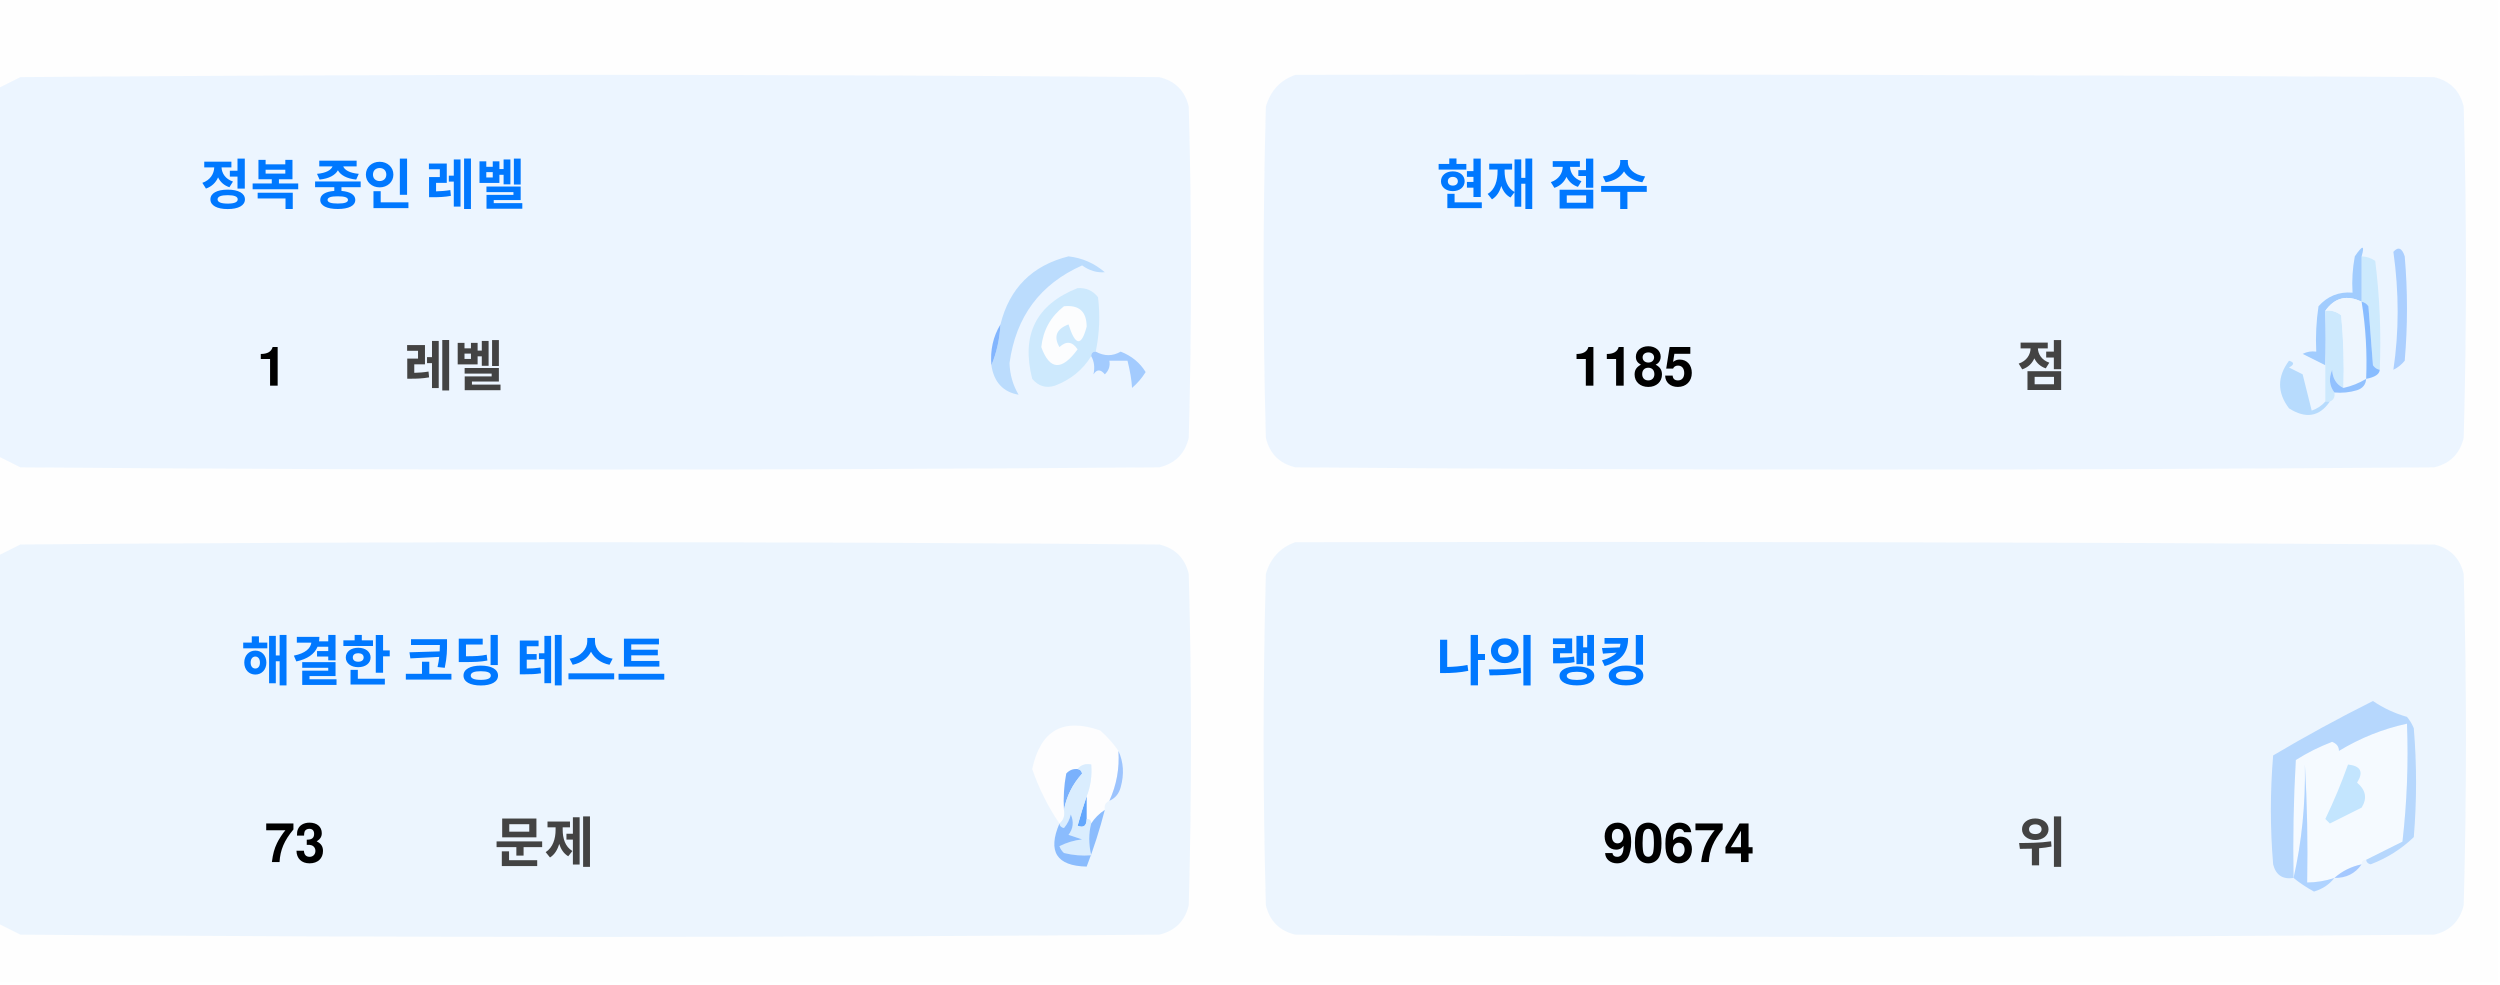
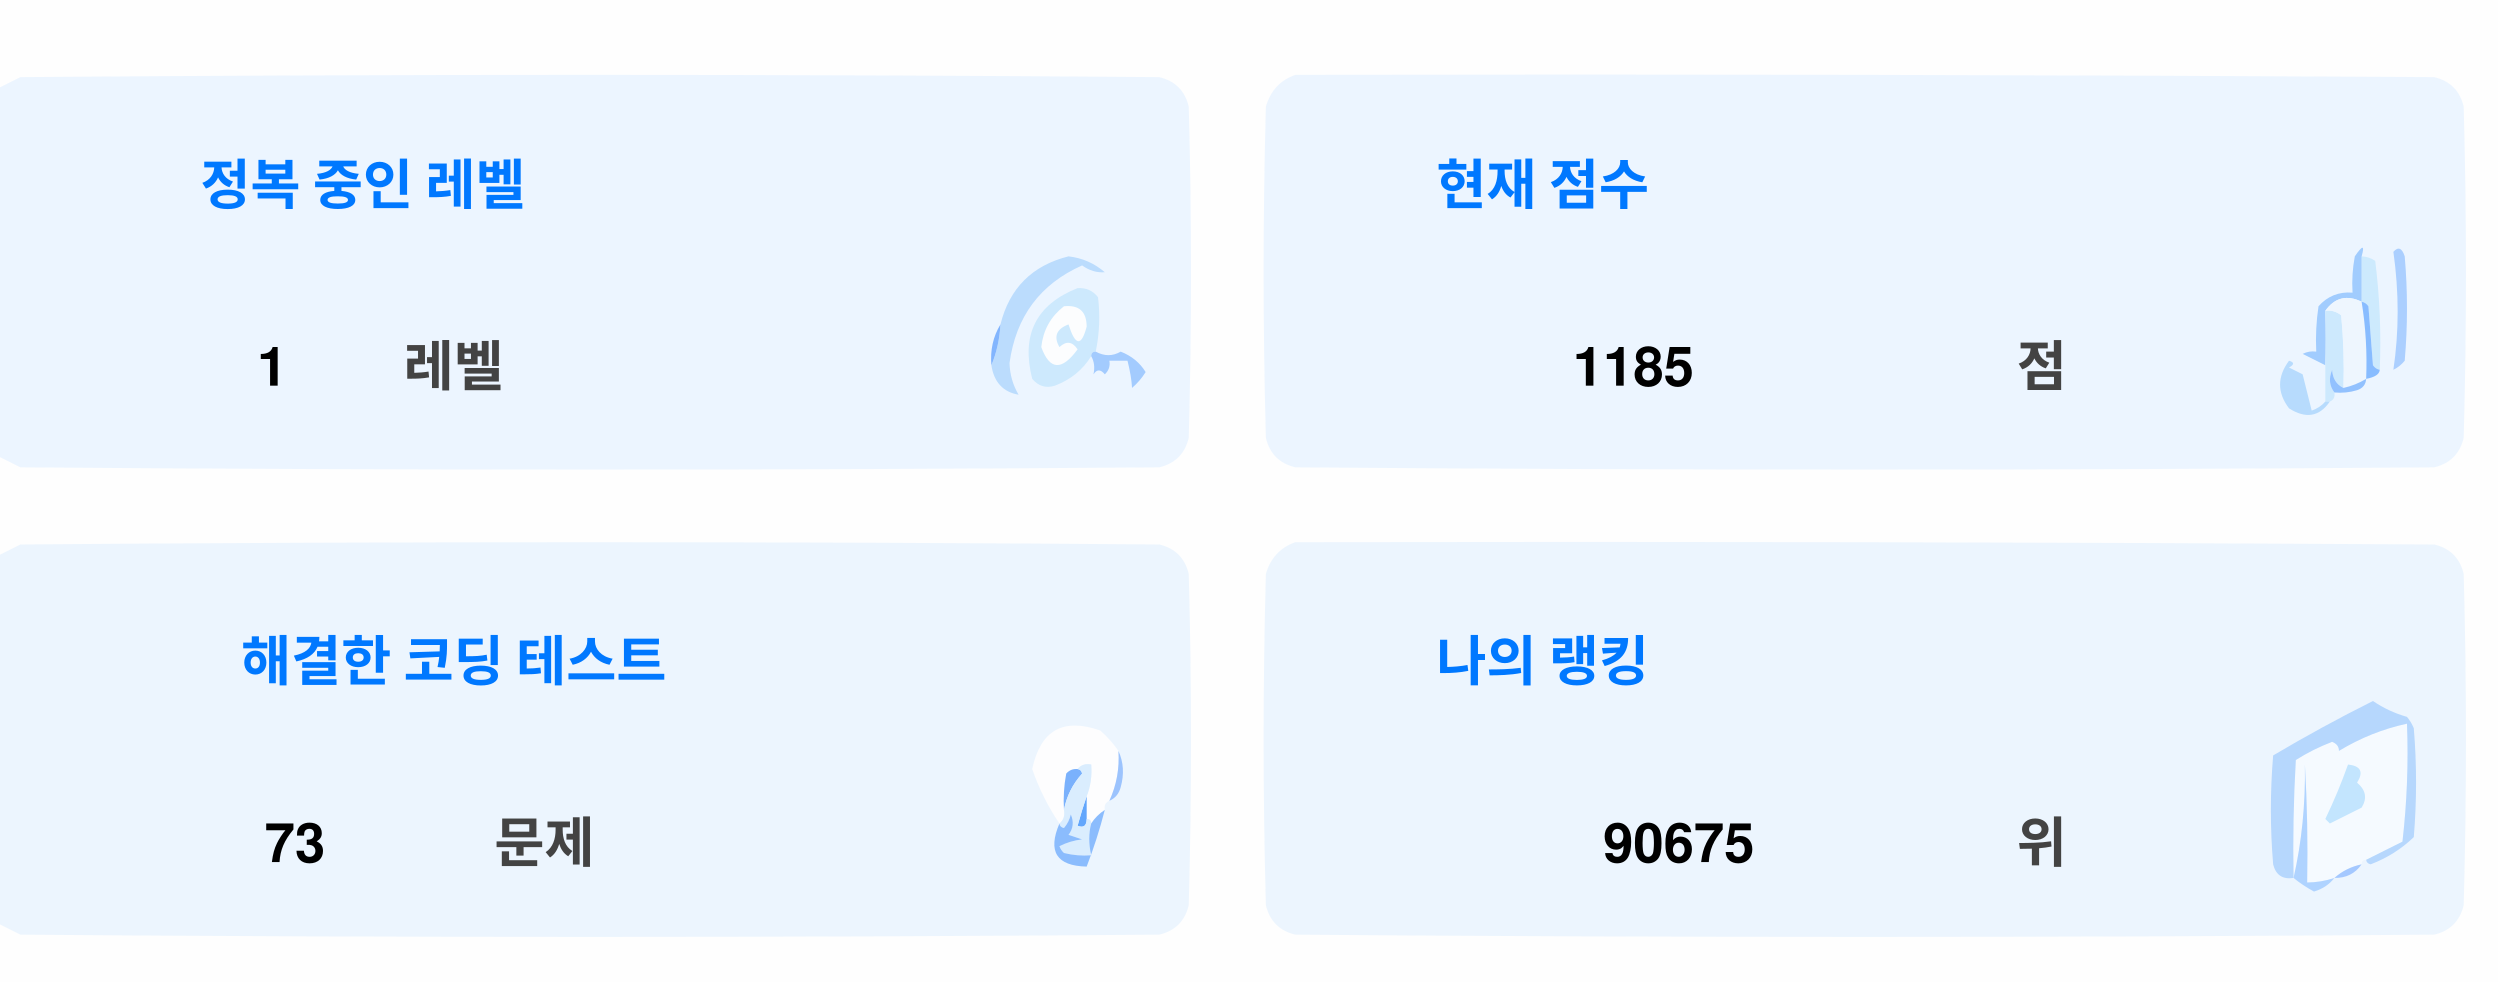
<svg xmlns="http://www.w3.org/2000/svg" version="1.1" width="551px" height="217px" style="shape-rendering:geometricPrecision; text-rendering:geometricPrecision; image-rendering:optimizeQuality; fill-rule:evenodd; clip-rule:evenodd">
  <style>.title {fill: #434343;font-size: 1rem;line-height: 1.5rem;font-weight: bold;font-family: -apple-system, BlinkMacSystemFont, Segoe UI, Helvetica, Arial, sans-serif, Apple Color Emoji, Segoe UI Emoji;}.desc {fill: #434343;font-size: 2.5rem;font-weight: bold;line-height: 1.5rem;font-family: -apple-system, BlinkMacSystemFont, Segoe UI, Helvetica, Arial, sans-serif, Apple Color Emoji, Segoe UI Emoji;}.desc-2 {fill: #434343;font-size: 1rem;font-weight: bold;line-height: 1.5rem;font-family: -apple-system, BlinkMacSystemFont, Segoe UI, Helvetica, Arial, sans-serif, Apple Color Emoji, Segoe UI Emoji;}.text, .desc {animation: twinkling 4s ease-in-out infinite;}@keyframes twinkling {40% { opacity: 1; }50% { opacity: 0.5; }60% { opacity: 1; }70% { opacity: 0.5; }80% { opacity: 1; }}</style>
  <g>
    <path style="opacity:1" fill="#fefefe" d="M -0.5,-0.5 C 183.167,-0.5 366.833,-0.5 550.5,-0.5C 550.5,71.833 550.5,144.167 550.5,216.5C 366.833,216.5 183.167,216.5 -0.5,216.5C -0.5,212.167 -0.5,207.833 -0.5,203.5C 1.14,204.32 2.807,205.153 4.5,206C 88.167,206.667 171.833,206.667 255.5,206C 259,205.167 261.167,203 262,199.5C 262.667,175.167 262.667,150.833 262,126.5C 261.167,123 259,120.833 255.5,120C 171.833,119.333 88.167,119.333 4.5,120C 2.807,120.847 1.14,121.68 -0.5,122.5C -0.5,115.167 -0.5,107.833 -0.5,100.5C 1.14,101.32 2.807,102.153 4.5,103C 88.167,103.667 171.833,103.667 255.5,103C 259,102.167 261.167,100 262,96.5C 262.667,72.167 262.667,47.833 262,23.5C 261.167,20 259,17.833 255.5,17C 171.833,16.333 88.167,16.333 4.5,17C 2.807,17.847 1.14,18.68 -0.5,19.5C -0.5,12.833 -0.5,6.167 -0.5,-0.5 Z" />
  </g>
  <g>
    <path style="opacity:1" fill="#ecf5ff" d="M -0.5,100.5 C -0.5,73.5 -0.5,46.5 -0.5,19.5C 1.14,18.68 2.807,17.847 4.5,17C 88.167,16.333 171.833,16.333 255.5,17C 259,17.833 261.167,20 262,23.5C 262.667,47.833 262.667,72.167 262,96.5C 261.167,100 259,102.167 255.5,103C 171.833,103.667 88.167,103.667 4.5,103C 2.807,102.153 1.14,101.32 -0.5,100.5 Z" />
  </g>
  <g>
    <path style="opacity:1" fill="#ecf5ff" d="M 285.5,16.5 C 369.167,16.333 452.834,16.5 536.5,17C 540,17.833 542.167,20 543,23.5C 543.667,47.833 543.667,72.167 543,96.5C 542.167,100 540,102.167 536.5,103C 452.833,103.667 369.167,103.667 285.5,103C 282,102.167 279.833,100 279,96.5C 278.333,72.167 278.333,47.833 279,23.5C 280.018,19.985 282.185,17.652 285.5,16.5 Z" />
  </g>
  <g>
    <path style="opacity:1" fill="#cdeafd" d="M 520.5,56.5 C 521.583,56.539 522.583,56.873 523.5,57.5C 524.498,65.472 524.831,73.472 524.5,81.5C 523.883,81.389 523.383,81.056 523,80.5C 522.667,76.167 522.333,71.833 522,67.5C 521.617,66.944 521.117,66.611 520.5,66.5C 520.5,63.167 520.5,59.833 520.5,56.5 Z" />
  </g>
  <g>
    <path style="opacity:1" fill="#abcfff" d="M 527.5,55.5 C 528.566,54.308 529.399,54.641 530,56.5C 530.667,64.167 530.667,71.833 530,79.5C 529.311,80.357 528.478,81.023 527.5,81.5C 528.758,73.08 528.758,64.414 527.5,55.5 Z" />
  </g>
  <g>
    <path style="opacity:1" fill="#bbdcfd" d="M 218.5,80.5 C 219.657,77.727 220.324,74.727 220.5,71.5C 222.49,63.51 227.49,58.51 235.5,56.5C 238.528,56.847 241.194,58.014 243.5,60C 241.744,60.141 240.078,59.641 238.5,58.5C 229.247,62.607 223.914,69.773 222.5,80C 222.565,82.526 223.232,84.859 224.5,87C 221.07,86.397 219.07,84.231 218.5,80.5 Z" />
  </g>
  <g>
    <path style="opacity:1" fill="#cde9fd" d="M 241.5,77.5 C 240.833,77.5 240.5,77.833 240.5,78.5C 238.628,81.529 235.961,83.695 232.5,85C 230.536,85.624 228.869,85.124 227.5,83.5C 225.021,73.791 228.354,67.124 237.5,63.5C 239.374,63.39 240.874,64.056 242,65.5C 242.497,69.524 242.331,73.524 241.5,77.5 Z" />
  </g>
  <g>
    <path style="opacity:1" fill="#fcfdfe" d="M 234.5,67.5 C 237.826,67.162 239.493,68.662 239.5,72C 238.334,76.434 237,76.267 235.5,71.5C 232.832,72.515 232.166,74.182 233.5,76.5C 235.017,75.089 236.351,75.256 237.5,77C 234.006,81.771 231.34,81.605 229.5,76.5C 229.904,72.771 231.571,69.771 234.5,67.5 Z" />
  </g>
  <g>
    <path style="opacity:1" fill="#a1ccfe" d="M 520.5,56.5 C 520.5,59.833 520.5,63.167 520.5,66.5C 517.238,64.922 514.572,65.589 512.5,68.5C 512.617,72.81 512.617,76.81 512.5,80.5C 510.86,79.68 509.193,78.847 507.5,78C 508.448,77.517 509.448,77.35 510.5,77.5C 510.335,74.15 510.502,70.817 511,67.5C 512.995,65.253 515.495,64.253 518.5,64.5C 518.336,61.813 518.503,59.146 519,56.5C 520.731,53.969 521.231,53.969 520.5,56.5 Z" />
  </g>
  <g>
    <path style="opacity:1" fill="#cde9fd" d="M 512.5,68.5 C 513.822,68.33 514.989,68.663 516,69.5C 516.499,74.823 516.666,80.156 516.5,85.5C 514.955,84.77 514.122,83.437 514,81.5C 513.22,83.387 513.387,85.054 514.5,86.5C 514.672,87.492 514.338,88.158 513.5,88.5C 513.167,88.5 512.833,88.5 512.5,88.5C 512.5,85.833 512.5,83.167 512.5,80.5C 512.617,76.81 512.617,72.81 512.5,68.5 Z" />
  </g>
  <g>
    <path style="opacity:1" fill="#eef6fe" d="M 520.5,66.5 C 521.407,72.106 521.74,77.773 521.5,83.5C 519.95,84.441 518.284,85.108 516.5,85.5C 516.666,80.156 516.499,74.823 516,69.5C 514.989,68.663 513.822,68.33 512.5,68.5C 514.572,65.589 517.238,64.922 520.5,66.5 Z" />
  </g>
  <g>
    <path style="opacity:1" fill="#88bcff" d="M 520.5,66.5 C 521.117,66.611 521.617,66.944 522,67.5C 522.333,71.833 522.667,76.167 523,80.5C 523.383,81.056 523.883,81.389 524.5,81.5C 524.445,82.469 523.445,83.136 521.5,83.5C 521.74,77.773 521.407,72.106 520.5,66.5 Z" />
  </g>
  <g>
    <path style="opacity:1" fill="#82b5fe" d="M 220.5,71.5 C 220.324,74.727 219.657,77.727 218.5,80.5C 218.215,77.171 218.882,74.171 220.5,71.5 Z" />
  </g>
  <g>
    <path style="opacity:1" fill="#a3cbfe" d="M 240.5,78.5 C 240.5,77.833 240.833,77.5 241.5,77.5C 243.391,78.536 245.224,78.536 247,77.5C 249.391,78.429 251.225,79.929 252.5,82C 251.681,83.319 250.681,84.486 249.5,85.5C 249.409,83.777 249.075,81.777 248.5,79.5C 247.167,79.5 245.833,79.5 244.5,79.5C 244.719,80.675 244.386,81.675 243.5,82.5C 242.575,81.359 241.741,81.359 241,82.5C 241.331,80.981 241.164,79.648 240.5,78.5 Z" />
  </g>
  <g>
    <path style="opacity:1" fill="#b7dbfd" d="M 512.5,88.5 C 512.833,88.5 513.167,88.5 513.5,88.5C 511.199,91.857 508.199,92.357 504.5,90C 501.872,86.535 501.872,83.035 504.5,79.5C 505.696,79.846 505.696,80.346 504.5,81C 505.5,81.5 506.5,82 507.5,82.5C 508.167,85.167 508.833,87.833 509.5,90.5C 510.739,90.058 511.739,89.391 512.5,88.5 Z" />
  </g>
  <g>
    <path style="opacity:1" fill="#92c1fe" d="M 516.5,85.5 C 518.284,85.108 519.95,84.441 521.5,83.5C 521.423,84.75 520.756,85.583 519.5,86C 517.866,86.493 516.199,86.66 514.5,86.5C 513.387,85.054 513.22,83.387 514,81.5C 514.122,83.437 514.955,84.77 516.5,85.5 Z" />
  </g>
  <g>
    <path style="opacity:1" fill="#ecf5fe" d="M -0.5,203.5 C -0.5,176.5 -0.5,149.5 -0.5,122.5C 1.14,121.68 2.807,120.847 4.5,120C 88.167,119.333 171.833,119.333 255.5,120C 259,120.833 261.167,123 262,126.5C 262.667,150.833 262.667,175.167 262,199.5C 261.167,203 259,205.167 255.5,206C 171.833,206.667 88.167,206.667 4.5,206C 2.807,205.153 1.14,204.32 -0.5,203.5 Z" />
  </g>
  <g>
    <path style="opacity:1" fill="#ecf5fe" d="M 285.5,119.5 C 369.167,119.333 452.834,119.5 536.5,120C 540,120.833 542.167,123 543,126.5C 543.667,150.833 543.667,175.167 543,199.5C 542.167,203 540,205.167 536.5,206C 452.833,206.667 369.167,206.667 285.5,206C 282,205.167 279.833,203 279,199.5C 278.333,175.167 278.333,150.833 279,126.5C 280.018,122.985 282.185,120.652 285.5,119.5 Z" />
  </g>
  <g>
    <path style="opacity:1" fill="#fdfdfe" d="M 246.5,165.5 C 246.758,169.367 246.092,173.034 244.5,176.5C 243.662,176.842 243.328,177.508 243.5,178.5C 242.272,179.306 241.272,180.306 240.5,181.5C 240.5,180.833 240.167,180.5 239.5,180.5C 239.5,178.833 239.5,177.167 239.5,175.5C 240.369,173.283 240.702,170.95 240.5,168.5C 239.209,168.263 238.209,168.596 237.5,169.5C 236.504,169.414 235.671,169.748 235,170.5C 234.503,173.146 234.336,175.813 234.5,178.5C 234.737,179.791 234.404,180.791 233.5,181.5C 230.986,177.806 228.986,173.806 227.5,169.5C 229.309,160.957 234.309,158.124 242.5,161C 244.07,162.397 245.404,163.897 246.5,165.5 Z" />
  </g>
  <g>
    <path style="opacity:1" fill="#f5faff" d="M 521.5,189.5 C 520.833,189.5 520.5,189.833 520.5,190.5C 518.181,190.992 516.181,191.992 514.5,193.5C 512.565,194.15 510.565,194.483 508.5,194.5C 508.666,185.827 508.5,177.16 508,168.5C 508.141,177.227 507.308,185.56 505.5,193.5C 505.334,184.827 505.5,176.16 506,167.5C 508.527,165.903 511.194,164.57 514,163.5C 515.011,163.892 515.511,164.559 515.5,165.5C 520.21,162.641 525.21,160.641 530.5,159.5C 530.831,168.192 530.498,176.859 529.5,185.5C 526.807,186.847 524.14,188.18 521.5,189.5 Z" />
  </g>
  <g>
    <path style="opacity:1" fill="#b6d7fd" d="M 521.5,189.5 C 524.14,188.18 526.807,186.847 529.5,185.5C 530.498,176.859 530.831,168.192 530.5,159.5C 525.21,160.641 520.21,162.641 515.5,165.5C 515.511,164.559 515.011,163.892 514,163.5C 511.194,164.57 508.527,165.903 506,167.5C 505.5,176.16 505.334,184.827 505.5,193.5C 503.089,193.863 501.589,192.863 501,190.5C 500.333,182.5 500.333,174.5 501,166.5C 508.173,162.246 515.507,158.246 523,154.5C 525.304,156.068 527.804,157.235 530.5,158C 531.126,158.75 531.626,159.584 532,160.5C 532.667,168.5 532.667,176.5 532,184.5C 529.292,187.111 526.125,189.111 522.5,190.5C 521.893,190.376 521.56,190.043 521.5,189.5 Z" />
  </g>
  <g>
    <path style="opacity:1" fill="#c3e5fe" d="M 517.5,168.5 C 520.317,168.801 520.984,170.134 519.5,172.5C 521.439,174.122 521.772,175.956 520.5,178C 518.167,179.167 515.833,180.333 513.5,181.5C 513.167,181.167 512.833,180.833 512.5,180.5C 514.414,176.515 516.081,172.515 517.5,168.5 Z" />
  </g>
  <g>
    <path style="opacity:1" fill="#7ab1fc" d="M 237.5,169.5 C 238.043,169.56 238.376,169.893 238.5,170.5C 236.395,172.836 235.062,175.503 234.5,178.5C 234.336,175.813 234.503,173.146 235,170.5C 235.671,169.748 236.504,169.414 237.5,169.5 Z" />
  </g>
  <g>
    <path style="opacity:1" fill="#afd3ff" d="M 514.5,193.5 C 513.378,194.947 511.878,195.947 510,196.5C 508.348,195.601 506.848,194.601 505.5,193.5C 507.308,185.56 508.141,177.227 508,168.5C 508.5,177.16 508.666,185.827 508.5,194.5C 510.565,194.483 512.565,194.15 514.5,193.5 Z" />
  </g>
  <g>
    <path style="opacity:1" fill="#9cc3fd" d="M 246.5,165.5 C 247.634,167.966 247.801,170.633 247,173.5C 246.623,174.942 245.79,175.942 244.5,176.5C 246.092,173.034 246.758,169.367 246.5,165.5 Z" />
  </g>
  <g>
    <path style="opacity:1" fill="#62a6fc" d="M 239.5,175.5 C 239.5,177.167 239.5,178.833 239.5,180.5C 239.483,182.028 238.816,182.528 237.5,182C 238.117,179.723 238.784,177.556 239.5,175.5 Z" />
  </g>
  <g>
    <path style="opacity:1" fill="#daedfe" d="M 237.5,169.5 C 238.209,168.596 239.209,168.263 240.5,168.5C 240.702,170.95 240.369,173.283 239.5,175.5C 238.784,177.556 238.117,179.723 237.5,182C 238.816,182.528 239.483,182.028 239.5,180.5C 240.167,180.5 240.5,180.833 240.5,181.5C 239.918,183.669 239.918,186.002 240.5,188.5C 238.473,188.662 236.473,188.495 234.5,188C 234.043,187.586 233.709,187.086 233.5,186.5C 235.078,185.702 236.744,185.202 238.5,185C 237.5,184.667 236.5,184.333 235.5,184C 236.554,182.612 236.72,181.112 236,179.5C 235.751,180.624 235.251,181.624 234.5,182.5C 233.893,182.376 233.56,182.043 233.5,181.5C 234.404,180.791 234.737,179.791 234.5,178.5C 235.062,175.503 236.395,172.836 238.5,170.5C 238.376,169.893 238.043,169.56 237.5,169.5 Z" />
  </g>
  <g>
    <path style="opacity:1" fill="#8bbcfd" d="M 243.5,178.5 C 242.395,182.803 241.062,186.969 239.5,191C 232.857,190.847 230.857,187.68 233.5,181.5C 233.56,182.043 233.893,182.376 234.5,182.5C 235.251,181.624 235.751,180.624 236,179.5C 236.72,181.112 236.554,182.612 235.5,184C 236.5,184.333 237.5,184.667 238.5,185C 236.744,185.202 235.078,185.702 233.5,186.5C 233.709,187.086 234.043,187.586 234.5,188C 236.473,188.495 238.473,188.662 240.5,188.5C 239.918,186.002 239.918,183.669 240.5,181.5C 241.272,180.306 242.272,179.306 243.5,178.5 Z" />
  </g>
  <g>
    <path style="opacity:1" fill="#a4c8ff" d="M 520.5,190.5 C 519.089,192.539 517.089,193.539 514.5,193.5C 516.181,191.992 518.181,190.992 520.5,190.5 Z" />
  </g>
  <text text-anchor="middle" x="80" y="45" class="title" style="fill:#0078ff;" stroke="#none" stroke-width="1">정복 중인 레벨</text>
  <text text-anchor="middle" x="60" y="85" class="desc" style="fill:#000000;" stroke="#none" stroke-width="1">1</text>
  <text text-anchor="middle" x="100" y="85" class="desc-2" style="fill:#434343;" stroke="#none" stroke-width="1">레벨</text>
  <text text-anchor="middle" x="340" y="45" class="title" style="fill:#0078ff;" stroke="#none" stroke-width="1">현재 점수</text>
  <text text-anchor="middle" x="360" y="85" class="desc" style="fill:#000000;" stroke="#none" stroke-width="1">1185</text>
  <text text-anchor="middle" x="450" y="85" class="desc-2" style="fill:#434343;" stroke="#none" stroke-width="1">점</text>
  <text text-anchor="middle" x="100" y="150" class="title" style="fill:#0078ff;" stroke="#none" stroke-width="1">해결한 코딩 테스트</text>
  <text text-anchor="middle" x="65" y="190" class="desc" style="fill:#000000;" stroke="#none" stroke-width="1">73</text>
  <text text-anchor="middle" x="120" y="190" class="desc-2" style="fill:#434343;" stroke="#none" stroke-width="1">문제</text>
  <text text-anchor="middle" x="340" y="150" class="title" style="fill:#0078ff;" stroke="#none" stroke-width="1">나의 랭킹</text>
-   <text text-anchor="middle" x="370" y="190" class="desc" style="fill:#000000;" stroke="#none" stroke-width="1">90674</text>
+   <text text-anchor="middle" x="370" y="190" class="desc" style="fill:#000000;" stroke="#none" stroke-width="1">90675</text>
  <text text-anchor="middle" x="450" y="190" class="desc-2" style="fill:#434343;" stroke="#none" stroke-width="1">위</text>
</svg>
